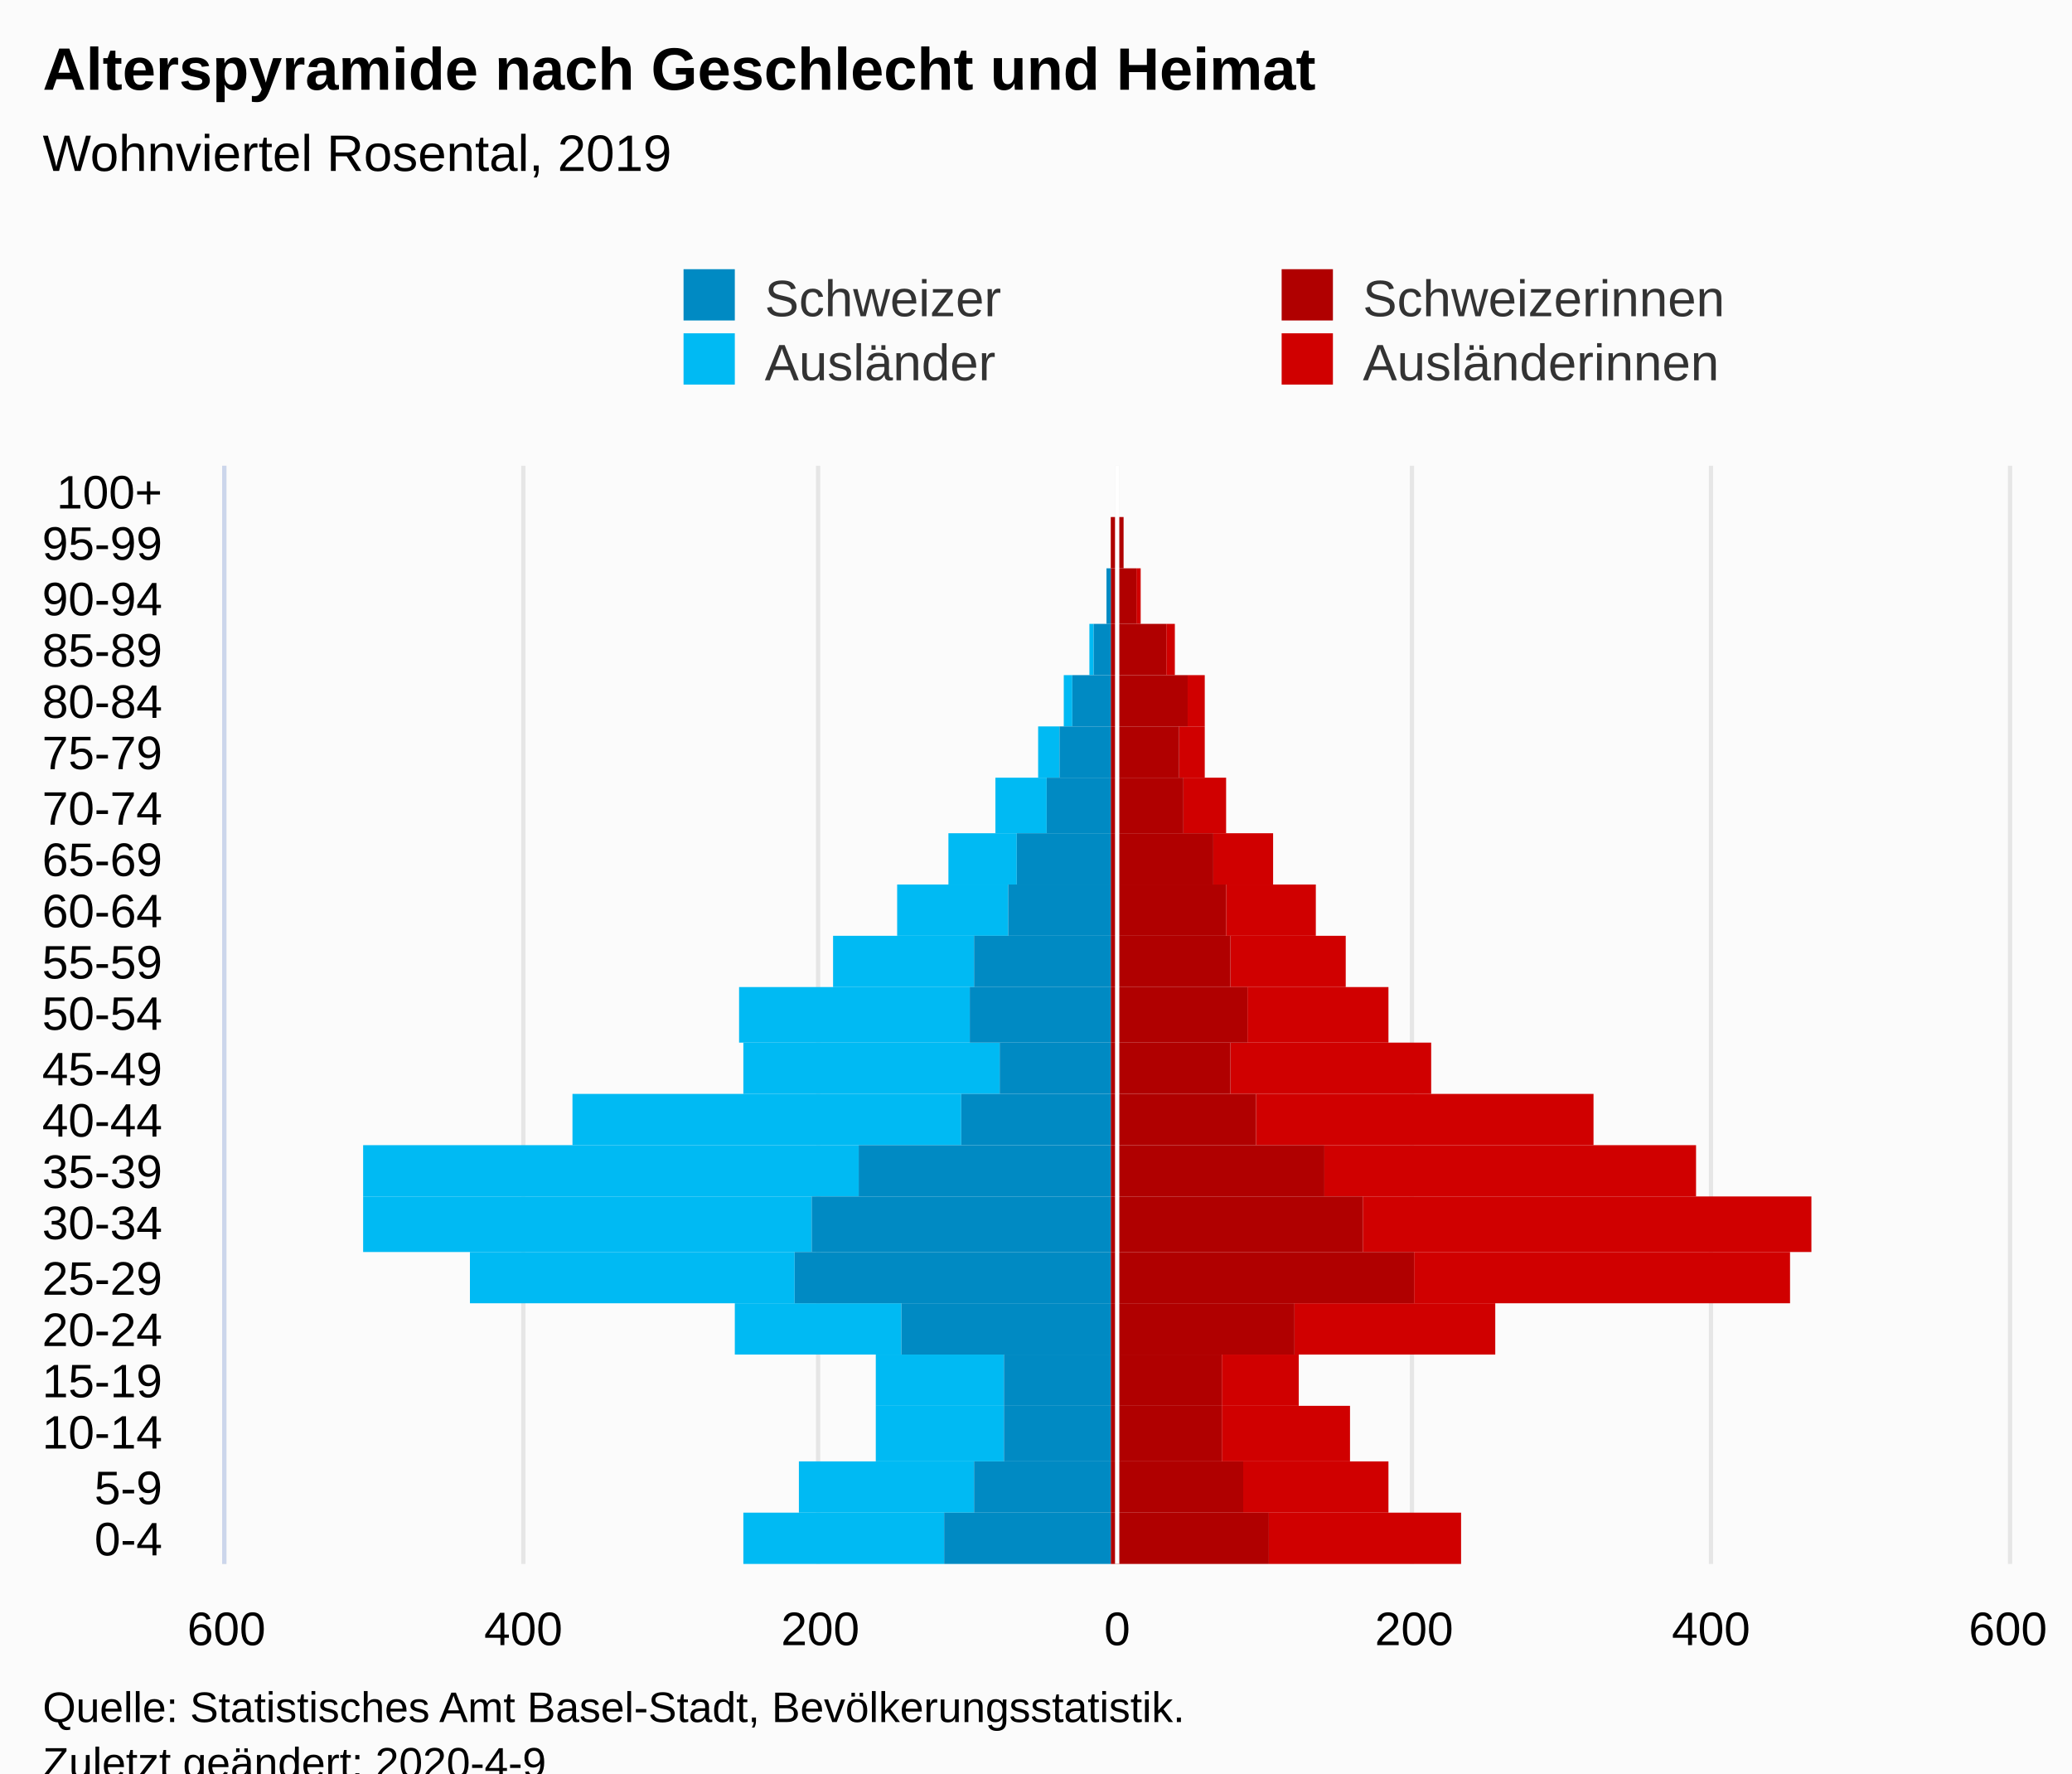
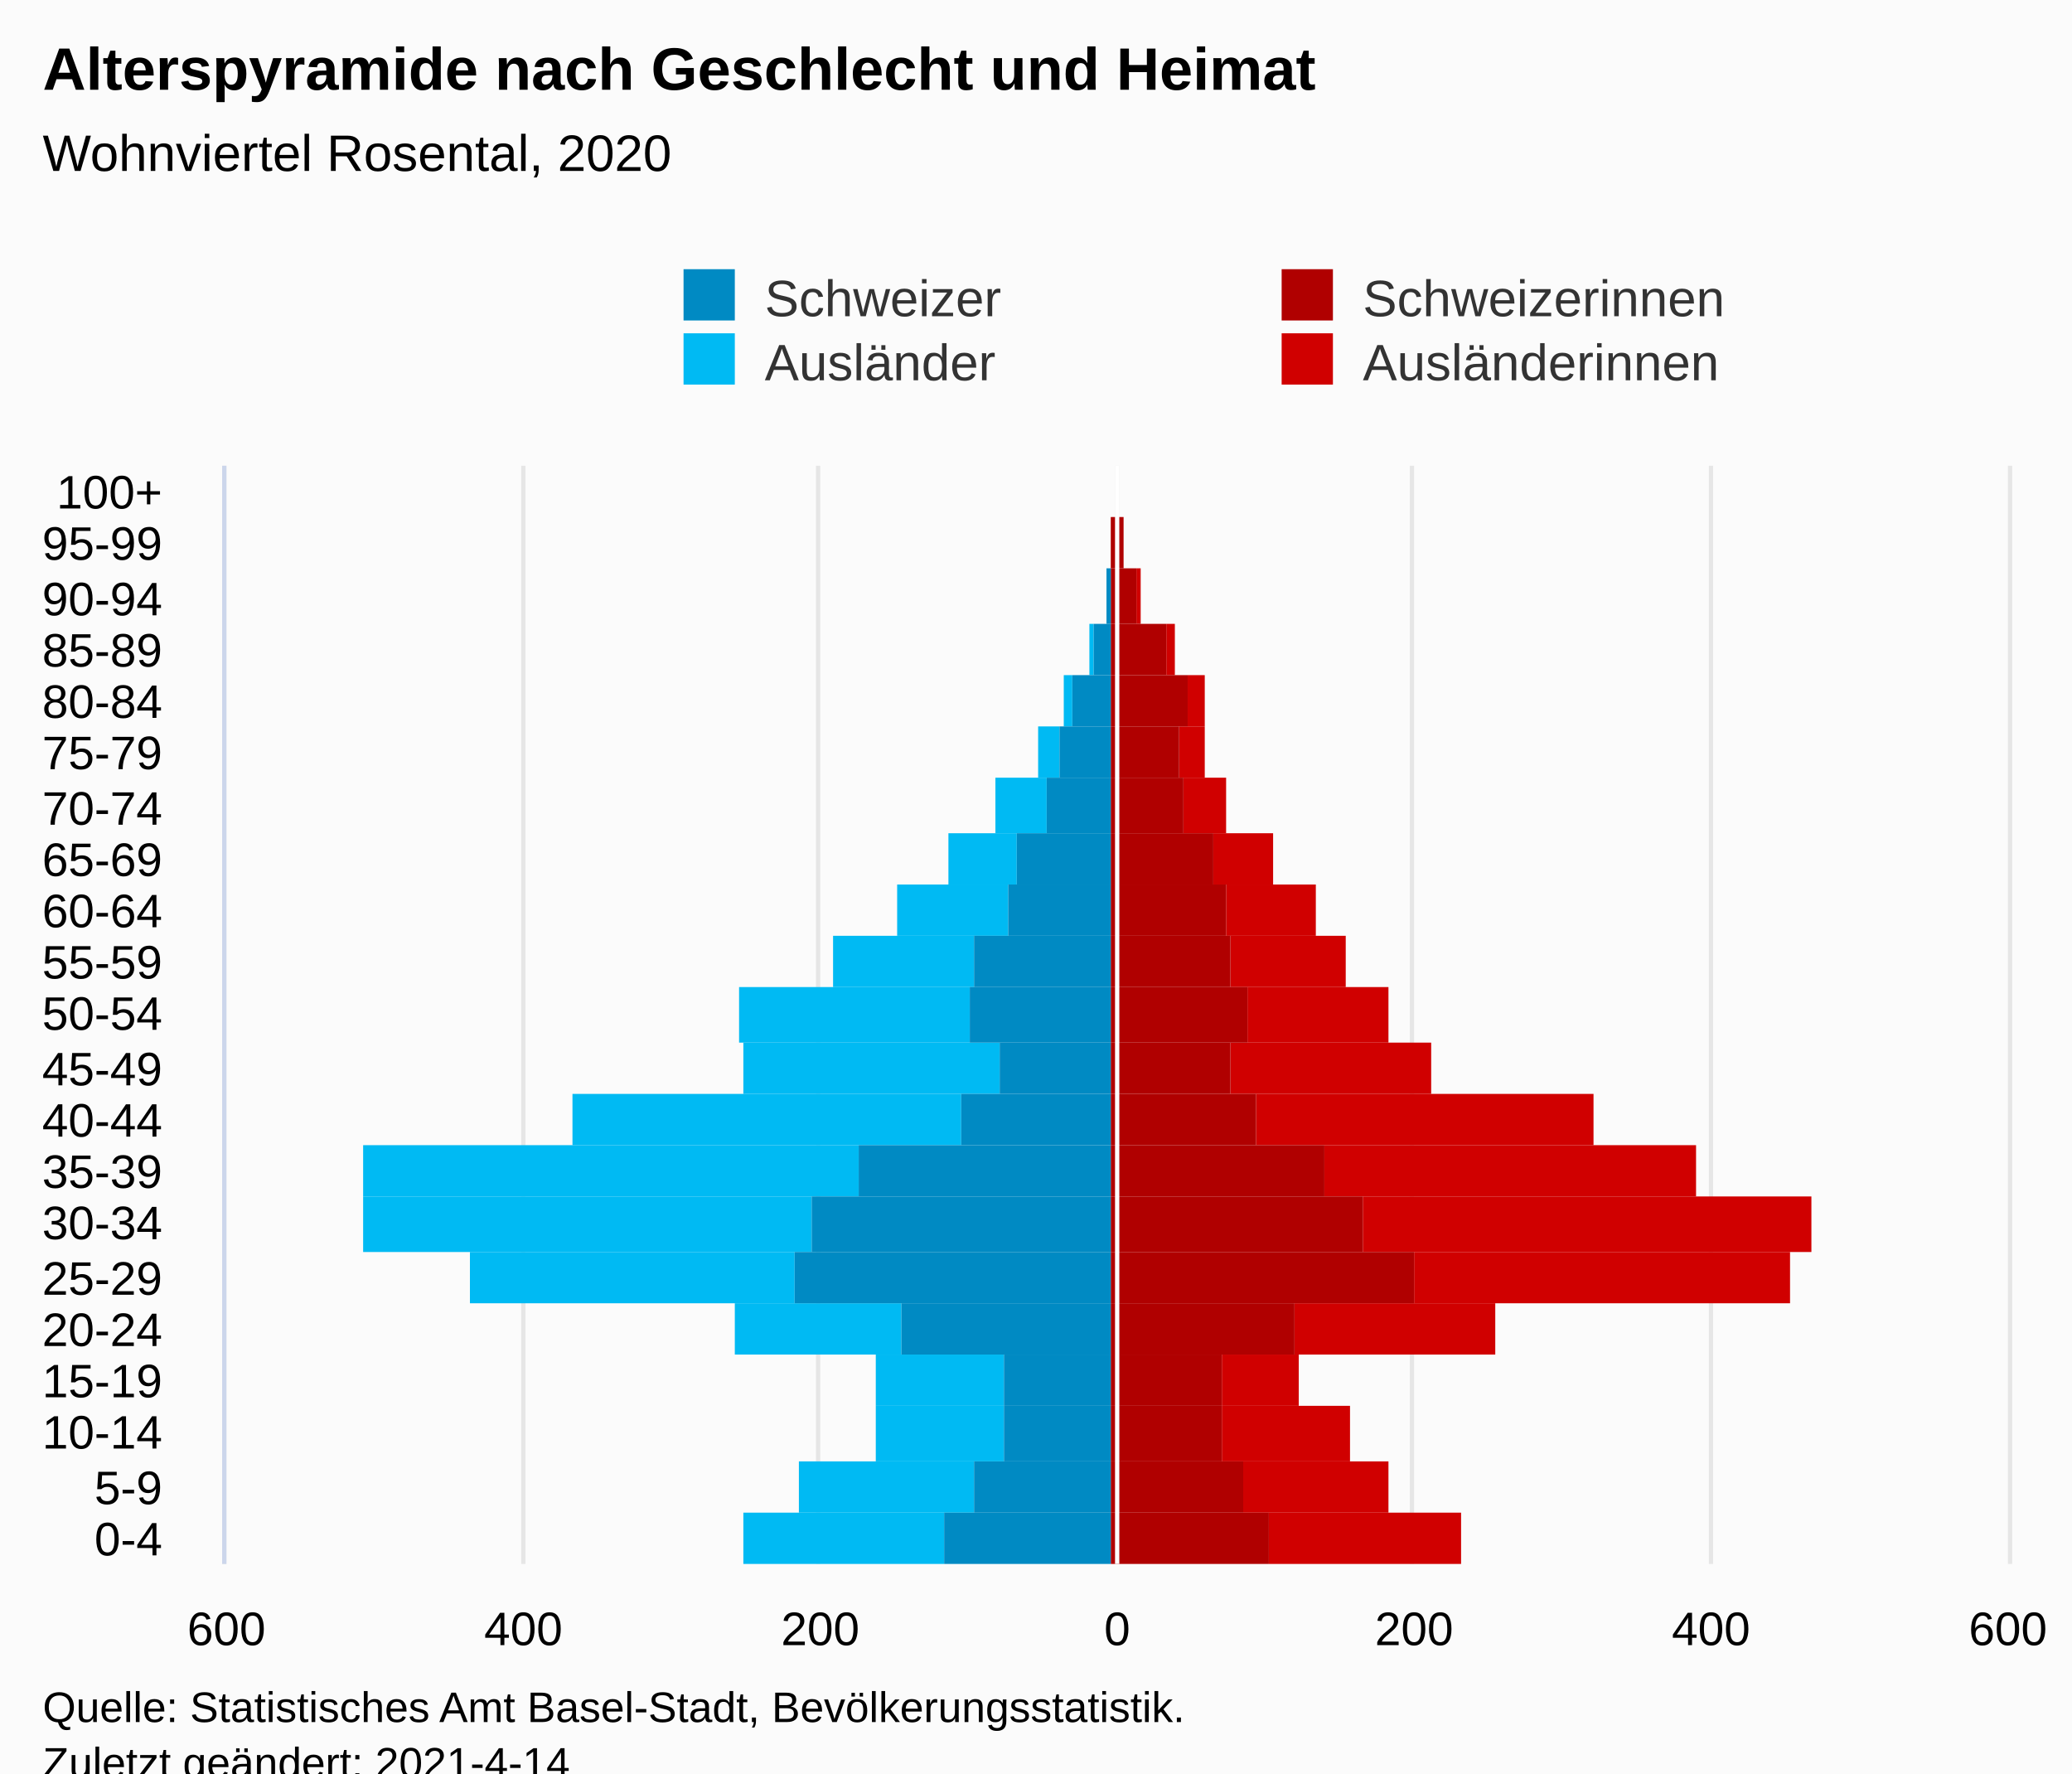
<svg xmlns="http://www.w3.org/2000/svg" version="1.1" class="highcharts-root" style="font-family:Arial;font-size:12px;" viewBox="0 0 485 415">
  <defs>
-     <clipPath id="highcharts-wymgo7d-113-">
+     <clipPath id="highcharts-rsunwl0-113-">
      <rect x="0" y="0" width="257" height="417" fill="none" />
    </clipPath>
-     <clipPath id="highcharts-wymgo7d-135-">
+     <clipPath id="highcharts-rsunwl0-135-">
      <rect x="0" y="0" width="257" height="417" fill="none" />
    </clipPath>
-     <clipPath id="highcharts-wymgo7d-220-">
+     <clipPath id="highcharts-rsunwl0-220-">
      <rect x="53" y="109" width="417" height="257" fill="none" />
    </clipPath>
  </defs>
  <rect fill="#fbfbfb" class="highcharts-background" x="0" y="0" width="485" height="428" rx="0" ry="0" />
  <rect fill="none" class="highcharts-plot-background" x="53" y="109" width="417" height="257" />
  <g class="highcharts-pane-group" data-z-index="0" />
  <g class="highcharts-grid highcharts-xaxis-grid" data-z-index="1">
    <path fill="none" data-z-index="1" class="highcharts-grid-line" d="M 53 354.5 L 470 354.5" opacity="1" />
    <path fill="none" data-z-index="1" class="highcharts-grid-line" d="M 53 342.5 L 470 342.5" opacity="1" />
    <path fill="none" data-z-index="1" class="highcharts-grid-line" d="M 53 329.5 L 470 329.5" opacity="1" />
    <path fill="none" data-z-index="1" class="highcharts-grid-line" d="M 53 317.5 L 470 317.5" opacity="1" />
    <path fill="none" data-z-index="1" class="highcharts-grid-line" d="M 53 305.5 L 470 305.5" opacity="1" />
    <path fill="none" data-z-index="1" class="highcharts-grid-line" d="M 53 293.5 L 470 293.5" opacity="1" />
    <path fill="none" data-z-index="1" class="highcharts-grid-line" d="M 53 280.5 L 470 280.5" opacity="1" />
    <path fill="none" data-z-index="1" class="highcharts-grid-line" d="M 53 268.5 L 470 268.5" opacity="1" />
    <path fill="none" data-z-index="1" class="highcharts-grid-line" d="M 53 256.5 L 470 256.5" opacity="1" />
    <path fill="none" data-z-index="1" class="highcharts-grid-line" d="M 53 244.5 L 470 244.5" opacity="1" />
    <path fill="none" data-z-index="1" class="highcharts-grid-line" d="M 53 231.5 L 470 231.5" opacity="1" />
    <path fill="none" data-z-index="1" class="highcharts-grid-line" d="M 53 219.5 L 470 219.5" opacity="1" />
    <path fill="none" data-z-index="1" class="highcharts-grid-line" d="M 53 207.5 L 470 207.5" opacity="1" />
    <path fill="none" data-z-index="1" class="highcharts-grid-line" d="M 53 195.5 L 470 195.5" opacity="1" />
    <path fill="none" data-z-index="1" class="highcharts-grid-line" d="M 53 182.5 L 470 182.5" opacity="1" />
    <path fill="none" data-z-index="1" class="highcharts-grid-line" d="M 53 170.5 L 470 170.5" opacity="1" />
    <path fill="none" data-z-index="1" class="highcharts-grid-line" d="M 53 158.5 L 470 158.5" opacity="1" />
    <path fill="none" data-z-index="1" class="highcharts-grid-line" d="M 53 146.5 L 470 146.5" opacity="1" />
    <path fill="none" data-z-index="1" class="highcharts-grid-line" d="M 53 133.5 L 470 133.5" opacity="1" />
    <path fill="none" data-z-index="1" class="highcharts-grid-line" d="M 53 121.5 L 470 121.5" opacity="1" />
    <path fill="none" data-z-index="1" class="highcharts-grid-line" d="M 53 109.5 L 470 109.5" opacity="1" />
    <path fill="none" data-z-index="1" class="highcharts-grid-line" d="M 53 366.5 L 470 366.5" opacity="1" />
  </g>
  <g class="highcharts-grid highcharts-yaxis-grid" data-z-index="1">
    <path fill="none" stroke="#e6e6e6" stroke-width="1" data-z-index="1" class="highcharts-grid-line" d="M 261.5 109 L 261.5 366" opacity="1" />
    <path fill="none" stroke="#e6e6e6" stroke-width="1" data-z-index="1" class="highcharts-grid-line" d="M 330.5 109 L 330.5 366" opacity="1" />
    <path fill="none" stroke="#e6e6e6" stroke-width="1" data-z-index="1" class="highcharts-grid-line" d="M 400.5 109 L 400.5 366" opacity="1" />
    <path fill="none" stroke="#e6e6e6" stroke-width="1" data-z-index="1" class="highcharts-grid-line" d="M 52.5 109 L 52.5 366" opacity="1" />
    <path fill="none" stroke="#e6e6e6" stroke-width="1" data-z-index="1" class="highcharts-grid-line" d="M 122.5 109 L 122.5 366" opacity="1" />
    <path fill="none" stroke="#e6e6e6" stroke-width="1" data-z-index="1" class="highcharts-grid-line" d="M 191.5 109 L 191.5 366" opacity="1" />
    <path fill="none" stroke="#e6e6e6" stroke-width="1" data-z-index="1" class="highcharts-grid-line" d="M 470.5 109 L 470.5 366" opacity="1" />
  </g>
  <rect fill="none" class="highcharts-plot-border" data-z-index="1" x="53" y="109" width="417" height="257" />
  <g class="highcharts-axis highcharts-xaxis" data-z-index="2">
    <path fill="none" class="highcharts-axis-line" stroke="#ccd6eb" stroke-width="1" data-z-index="7" d="M 52.5 109 L 52.5 366" />
  </g>
  <g class="highcharts-axis highcharts-yaxis" data-z-index="2">
    <path fill="none" class="highcharts-axis-line" data-z-index="7" d="M 53 366 L 470 366" />
  </g>
  <g class="highcharts-series-group" data-z-index="3">
-     <g class="highcharts-series highcharts-series-0 highcharts-bar-series" data-z-index="0.1" opacity="1" transform="translate(470,366) rotate(90) scale(-1,1) scale(1 1)" clip-path="url(#highcharts-wymgo7d-135-)" width="417" height="257">
+     <g class="highcharts-series highcharts-series-0 highcharts-bar-series" data-z-index="0.1" opacity="1" transform="translate(470,366) rotate(90) scale(-1,1) scale(1 1)" clip-path="url(#highcharts-rsunwl0-135-)" width="417" height="257">
      <rect x="0" y="128" width="12" height="45" fill="#d00000" opacity="1" class="highcharts-point" />
      <rect x="12" y="145" width="12" height="34" fill="#d00000" opacity="1" class="highcharts-point" />
      <rect x="24" y="154" width="13" height="30" fill="#d00000" opacity="1" class="highcharts-point" />
      <rect x="37" y="166" width="12" height="18" fill="#d00000" opacity="1" class="highcharts-point" />
      <rect x="49" y="120" width="12" height="47" fill="#d00000" opacity="1" class="highcharts-point" />
      <rect x="61" y="51" width="12" height="88" fill="#d00000" opacity="1" class="highcharts-point" />
      <rect x="73" y="46" width="13" height="105" fill="#d00000" opacity="1" class="highcharts-point" />
      <rect x="86" y="73" width="12" height="87" fill="#d00000" opacity="1" class="highcharts-point" />
      <rect x="98" y="97" width="12" height="79" fill="#d00000" opacity="1" class="highcharts-point" />
      <rect x="110" y="135" width="12" height="47" fill="#d00000" opacity="1" class="highcharts-point" />
      <rect x="122" y="145" width="13" height="33" fill="#d00000" opacity="1" class="highcharts-point" />
      <rect x="135" y="155" width="12" height="27" fill="#d00000" opacity="1" class="highcharts-point" />
      <rect x="147" y="162" width="12" height="21" fill="#d00000" opacity="1" class="highcharts-point" />
      <rect x="159" y="172" width="12" height="14" fill="#d00000" opacity="1" class="highcharts-point" />
      <rect x="171" y="183" width="13" height="10" fill="#d00000" opacity="1" class="highcharts-point" />
      <rect x="184" y="188" width="12" height="6" fill="#d00000" opacity="1" class="highcharts-point" />
      <rect x="196" y="188" width="12" height="4" fill="#d00000" opacity="1" class="highcharts-point" />
      <rect x="208" y="195" width="12" height="2" fill="#d00000" opacity="1" class="highcharts-point" />
      <rect x="220" y="203" width="13" height="1" fill="#d00000" opacity="1" class="highcharts-point" />
      <rect x="233" y="207" width="12" height="0" fill="#d00000" opacity="1" class="highcharts-point" />
      <rect x="245" y="210" width="12" height="0" fill="#d00000" opacity="1" class="highcharts-point" />
    </g>
    <g class="highcharts-markers highcharts-series-0 highcharts-bar-series" data-z-index="0.1" opacity="1" transform="translate(470,366) rotate(90) scale(-1,1) scale(1 1)" clip-path="none" />
-     <g class="highcharts-series highcharts-series-1 highcharts-bar-series" data-z-index="0.1" opacity="1" transform="translate(470,366) rotate(90) scale(-1,1) scale(1 1)" clip-path="url(#highcharts-wymgo7d-135-)" width="417" height="257">
+     <g class="highcharts-series highcharts-series-1 highcharts-bar-series" data-z-index="0.1" opacity="1" transform="translate(470,366) rotate(90) scale(-1,1) scale(1 1)" clip-path="url(#highcharts-rsunwl0-135-)" width="417" height="257">
      <rect x="0" y="249" width="12" height="47" fill="#00bAf3" opacity="1" class="highcharts-point highcharts-negative" />
      <rect x="12" y="242" width="12" height="41" fill="#00bAf3" opacity="1" class="highcharts-point highcharts-negative" />
      <rect x="24" y="235" width="13" height="30" fill="#00bAf3" opacity="1" class="highcharts-point highcharts-negative" />
      <rect x="37" y="235" width="12" height="30" fill="#00bAf3" opacity="1" class="highcharts-point highcharts-negative" />
      <rect x="49" y="259" width="12" height="39" fill="#00bAf3" opacity="1" class="highcharts-point highcharts-negative" />
      <rect x="61" y="284" width="12" height="76" fill="#00bAf3" opacity="1" class="highcharts-point highcharts-negative" />
      <rect x="73" y="280" width="13" height="105" fill="#00bAf3" opacity="1" class="highcharts-point highcharts-negative" />
      <rect x="86" y="269" width="12" height="116" fill="#00bAf3" opacity="1" class="highcharts-point highcharts-negative" />
      <rect x="98" y="245" width="12" height="91" fill="#00bAf3" opacity="1" class="highcharts-point highcharts-negative" />
      <rect x="110" y="236" width="12" height="60" fill="#00bAf3" opacity="1" class="highcharts-point highcharts-negative" />
      <rect x="122" y="243" width="13" height="54" fill="#00bAf3" opacity="1" class="highcharts-point highcharts-negative" />
      <rect x="135" y="242" width="12" height="33" fill="#00bAf3" opacity="1" class="highcharts-point highcharts-negative" />
      <rect x="147" y="234" width="12" height="26" fill="#00bAf3" opacity="1" class="highcharts-point highcharts-negative" />
      <rect x="159" y="232" width="12" height="16" fill="#00bAf3" opacity="1" class="highcharts-point highcharts-negative" />
      <rect x="171" y="225" width="13" height="12" fill="#00bAf3" opacity="1" class="highcharts-point highcharts-negative" />
      <rect x="184" y="222" width="12" height="5" fill="#00bAf3" opacity="1" class="highcharts-point highcharts-negative" />
      <rect x="196" y="219" width="12" height="2" fill="#00bAf3" opacity="1" class="highcharts-point highcharts-negative" />
      <rect x="208" y="214" width="12" height="1" fill="#00bAf3" opacity="1" class="highcharts-point highcharts-negative" />
      <rect x="220" y="210" width="13" height="0" fill="#00bAf3" opacity="1" class="highcharts-point" />
      <rect x="233" y="210" width="12" height="0" fill="#00bAf3" opacity="1" class="highcharts-point" />
      <rect x="245" y="210" width="12" height="0" fill="#00bAf3" opacity="1" class="highcharts-point" />
    </g>
    <g class="highcharts-markers highcharts-series-1 highcharts-bar-series" data-z-index="0.1" opacity="1" transform="translate(470,366) rotate(90) scale(-1,1) scale(1 1)" clip-path="none" />
-     <g class="highcharts-series highcharts-series-2 highcharts-bar-series" data-z-index="0.1" opacity="1" transform="translate(470,366) rotate(90) scale(-1,1) scale(1 1)" clip-path="url(#highcharts-wymgo7d-135-)" width="417" height="257">
+     <g class="highcharts-series highcharts-series-2 highcharts-bar-series" data-z-index="0.1" opacity="1" transform="translate(470,366) rotate(90) scale(-1,1) scale(1 1)" clip-path="url(#highcharts-rsunwl0-135-)" width="417" height="257">
      <rect x="0" y="173" width="12" height="37" fill="#B00000" opacity="1" class="highcharts-point" />
      <rect x="12" y="179" width="12" height="31" fill="#B00000" opacity="1" class="highcharts-point" />
      <rect x="24" y="184" width="13" height="26" fill="#B00000" opacity="1" class="highcharts-point" />
      <rect x="37" y="184" width="12" height="26" fill="#B00000" opacity="1" class="highcharts-point" />
      <rect x="49" y="167" width="12" height="43" fill="#B00000" opacity="1" class="highcharts-point" />
      <rect x="61" y="139" width="12" height="71" fill="#B00000" opacity="1" class="highcharts-point" />
      <rect x="73" y="151" width="13" height="59" fill="#B00000" opacity="1" class="highcharts-point" />
      <rect x="86" y="160" width="12" height="50" fill="#B00000" opacity="1" class="highcharts-point" />
      <rect x="98" y="176" width="12" height="34" fill="#B00000" opacity="1" class="highcharts-point" />
      <rect x="110" y="182" width="12" height="28" fill="#B00000" opacity="1" class="highcharts-point" />
      <rect x="122" y="178" width="13" height="32" fill="#B00000" opacity="1" class="highcharts-point" />
      <rect x="135" y="182" width="12" height="28" fill="#B00000" opacity="1" class="highcharts-point" />
      <rect x="147" y="183" width="12" height="27" fill="#B00000" opacity="1" class="highcharts-point" />
      <rect x="159" y="186" width="12" height="24" fill="#B00000" opacity="1" class="highcharts-point" />
      <rect x="171" y="193" width="13" height="17" fill="#B00000" opacity="1" class="highcharts-point" />
      <rect x="184" y="194" width="12" height="16" fill="#B00000" opacity="1" class="highcharts-point" />
      <rect x="196" y="192" width="12" height="18" fill="#B00000" opacity="1" class="highcharts-point" />
      <rect x="208" y="197" width="12" height="13" fill="#B00000" opacity="1" class="highcharts-point" />
      <rect x="220" y="204" width="13" height="6" fill="#B00000" opacity="1" class="highcharts-point" />
      <rect x="233" y="207" width="12" height="3" fill="#B00000" opacity="1" class="highcharts-point" />
      <rect x="245" y="210" width="12" height="0" fill="#B00000" opacity="1" class="highcharts-point" />
    </g>
    <g class="highcharts-markers highcharts-series-2 highcharts-bar-series" data-z-index="0.1" opacity="1" transform="translate(470,366) rotate(90) scale(-1,1) scale(1 1)" clip-path="none" />
-     <g class="highcharts-series highcharts-series-3 highcharts-bar-series" data-z-index="0.1" opacity="1" transform="translate(470,366) rotate(90) scale(-1,1) scale(1 1)" clip-path="url(#highcharts-wymgo7d-135-)" width="417" height="257">
+     <g class="highcharts-series highcharts-series-3 highcharts-bar-series" data-z-index="0.1" opacity="1" transform="translate(470,366) rotate(90) scale(-1,1) scale(1 1)" clip-path="url(#highcharts-rsunwl0-135-)" width="417" height="257">
      <rect x="0" y="210" width="12" height="39" fill="#008AC3" opacity="1" class="highcharts-point highcharts-negative" />
      <rect x="12" y="210" width="12" height="32" fill="#008AC3" opacity="1" class="highcharts-point highcharts-negative" />
      <rect x="24" y="210" width="13" height="25" fill="#008AC3" opacity="1" class="highcharts-point highcharts-negative" />
      <rect x="37" y="210" width="12" height="25" fill="#008AC3" opacity="1" class="highcharts-point highcharts-negative" />
      <rect x="49" y="210" width="12" height="49" fill="#008AC3" opacity="1" class="highcharts-point highcharts-negative" />
      <rect x="61" y="210" width="12" height="74" fill="#008AC3" opacity="1" class="highcharts-point highcharts-negative" />
      <rect x="73" y="210" width="13" height="70" fill="#008AC3" opacity="1" class="highcharts-point highcharts-negative" />
      <rect x="86" y="210" width="12" height="59" fill="#008AC3" opacity="1" class="highcharts-point highcharts-negative" />
      <rect x="98" y="210" width="12" height="35" fill="#008AC3" opacity="1" class="highcharts-point highcharts-negative" />
      <rect x="110" y="210" width="12" height="26" fill="#008AC3" opacity="1" class="highcharts-point highcharts-negative" />
      <rect x="122" y="210" width="13" height="33" fill="#008AC3" opacity="1" class="highcharts-point highcharts-negative" />
      <rect x="135" y="210" width="12" height="32" fill="#008AC3" opacity="1" class="highcharts-point highcharts-negative" />
      <rect x="147" y="210" width="12" height="24" fill="#008AC3" opacity="1" class="highcharts-point highcharts-negative" />
      <rect x="159" y="210" width="12" height="22" fill="#008AC3" opacity="1" class="highcharts-point highcharts-negative" />
      <rect x="171" y="210" width="13" height="15" fill="#008AC3" opacity="1" class="highcharts-point highcharts-negative" />
      <rect x="184" y="210" width="12" height="12" fill="#008AC3" opacity="1" class="highcharts-point highcharts-negative" />
      <rect x="196" y="210" width="12" height="9" fill="#008AC3" opacity="1" class="highcharts-point highcharts-negative" />
      <rect x="208" y="210" width="12" height="4" fill="#008AC3" opacity="1" class="highcharts-point highcharts-negative" />
      <rect x="220" y="210" width="13" height="1" fill="#008AC3" opacity="1" class="highcharts-point highcharts-negative" />
      <rect x="233" y="210" width="12" height="0" fill="#008AC3" opacity="1" class="highcharts-point highcharts-negative" />
      <rect x="245" y="210" width="12" height="0" fill="#008AC3" opacity="1" class="highcharts-point" />
    </g>
    <g class="highcharts-markers highcharts-series-3 highcharts-bar-series" data-z-index="0.1" opacity="1" transform="translate(470,366) rotate(90) scale(-1,1) scale(1 1)" clip-path="none" />
-     <g class="highcharts-series highcharts-series-4 highcharts-bar-series highcharts-color-0" visibility="hidden" data-z-index="0.1" opacity="1" transform="translate(470,366) rotate(90) scale(-1,1) scale(1 1)" clip-path="url(#highcharts-wymgo7d-135-)" />
+     <g class="highcharts-series highcharts-series-4 highcharts-bar-series highcharts-color-0" visibility="hidden" data-z-index="0.1" opacity="1" transform="translate(470,366) rotate(90) scale(-1,1) scale(1 1)" clip-path="url(#highcharts-rsunwl0-135-)" />
    <g class="highcharts-markers highcharts-series-4 highcharts-bar-series highcharts-color-0" visibility="hidden" data-z-index="0.1" opacity="1" transform="translate(470,366) rotate(90) scale(-1,1) scale(1 1)" clip-path="none" />
  </g>
  <text x="10" text-anchor="start" class="highcharts-title" data-z-index="4" style="color:#000000;font-size:14px;font-weight:bold;fill:#000000;" y="21">
    <tspan>Alterspyramide nach Geschlecht und Heimat</tspan>
  </text>
  <text x="10" text-anchor="start" class="highcharts-subtitle" data-z-index="4" style="color:#000000;font-size:12px;font-weight:normal;font-family:Arial;fill:#000000;" y="40">
-     <tspan>Wohnviertel Rosental, 2019</tspan>
+     <tspan>Wohnviertel Rosental, 2020</tspan>
  </text>
  <text x="10" text-anchor="start" class="highcharts-caption" data-z-index="4" style="color:#666666;fill:#666666;" y="400" />
  <g class="highcharts-plot-lines-4" data-z-index="4">
    <path fill="none" class="highcharts-plot-line " stroke="white" stroke-width="1" d="M 261.5 109 L 261.5 366" />
  </g>
  <g class="highcharts-legend" data-z-index="7" transform="translate(150,56)">
    <rect fill="none" class="highcharts-legend-box" rx="0" ry="0" x="0" y="0" width="276" height="41" visibility="visible" />
    <g data-z-index="1">
      <g>
        <g class="highcharts-legend-item highcharts-bar-series highcharts-color-undefined highcharts-series-3" data-z-index="1" transform="translate(8,3)">
          <text x="21" style="color:#333333;cursor:pointer;font-size:12px;font-weight:normal;fill:#333333;" text-anchor="start" data-z-index="2" y="15">
            <tspan>Schweizer</tspan>
          </text>
          <rect x="2" y="4" width="12" height="12" fill="#008AC3" class="highcharts-point" data-z-index="3" />
        </g>
        <g class="highcharts-legend-item highcharts-bar-series highcharts-color-undefined highcharts-series-2" data-z-index="1" transform="translate(148,3)">
          <text x="21" y="15" style="color:#333333;cursor:pointer;font-size:12px;font-weight:normal;fill:#333333;" text-anchor="start" data-z-index="2">
            <tspan>Schweizerinnen</tspan>
          </text>
          <rect x="2" y="4" width="12" height="12" fill="#B00000" class="highcharts-point" data-z-index="3" />
        </g>
        <g class="highcharts-legend-item highcharts-bar-series highcharts-color-undefined highcharts-series-1" data-z-index="1" transform="translate(8,18)">
          <text x="21" y="15" style="color:#333333;cursor:pointer;font-size:12px;font-weight:normal;fill:#333333;" text-anchor="start" data-z-index="2">
            <tspan>Ausländer</tspan>
          </text>
          <rect x="2" y="4" width="12" height="12" fill="#00bAf3" class="highcharts-point" data-z-index="3" />
        </g>
        <g class="highcharts-legend-item highcharts-bar-series highcharts-color-undefined highcharts-series-0" data-z-index="1" transform="translate(148,18)">
          <text x="21" y="15" style="color:#333333;cursor:pointer;font-size:12px;font-weight:normal;fill:#333333;" text-anchor="start" data-z-index="2">
            <tspan>Ausländerinnen</tspan>
          </text>
          <rect x="2" y="4" width="12" height="12" fill="#d00000" class="highcharts-point" data-z-index="3" />
        </g>
      </g>
    </g>
  </g>
  <g class="highcharts-axis-labels highcharts-xaxis-labels" data-z-index="7">
    <text x="38" style="color:#000000;cursor:default;font-size:11px;fill:#000000;" text-anchor="end" transform="translate(0,0)" y="364" opacity="1">0-4</text>
    <text x="38" style="color:#000000;cursor:default;font-size:11px;fill:#000000;" text-anchor="end" transform="translate(0,0)" y="352" opacity="1">5-9</text>
    <text x="38" style="color:#000000;cursor:default;font-size:11px;fill:#000000;" text-anchor="end" transform="translate(0,0)" y="339" opacity="1">10-14</text>
    <text x="38" style="color:#000000;cursor:default;font-size:11px;fill:#000000;" text-anchor="end" transform="translate(0,0)" y="327" opacity="1">15-19</text>
    <text x="38" style="color:#000000;cursor:default;font-size:11px;fill:#000000;" text-anchor="end" transform="translate(0,0)" y="315" opacity="1">20-24</text>
    <text x="38" style="color:#000000;cursor:default;font-size:11px;fill:#000000;" text-anchor="end" transform="translate(0,0)" y="303" opacity="1">25-29</text>
    <text x="38" style="color:#000000;cursor:default;font-size:11px;fill:#000000;" text-anchor="end" transform="translate(0,0)" y="290" opacity="1">30-34</text>
    <text x="38" style="color:#000000;cursor:default;font-size:11px;fill:#000000;" text-anchor="end" transform="translate(0,0)" y="278" opacity="1">35-39</text>
    <text x="38" style="color:#000000;cursor:default;font-size:11px;fill:#000000;" text-anchor="end" transform="translate(0,0)" y="266" opacity="1">40-44</text>
    <text x="38" style="color:#000000;cursor:default;font-size:11px;fill:#000000;" text-anchor="end" transform="translate(0,0)" y="254" opacity="1">45-49</text>
    <text x="38" style="color:#000000;cursor:default;font-size:11px;fill:#000000;" text-anchor="end" transform="translate(0,0)" y="241" opacity="1">50-54</text>
    <text x="38" style="color:#000000;cursor:default;font-size:11px;fill:#000000;" text-anchor="end" transform="translate(0,0)" y="229" opacity="1">55-59</text>
    <text x="38" style="color:#000000;cursor:default;font-size:11px;fill:#000000;" text-anchor="end" transform="translate(0,0)" y="217" opacity="1">60-64</text>
    <text x="38" style="color:#000000;cursor:default;font-size:11px;fill:#000000;" text-anchor="end" transform="translate(0,0)" y="205" opacity="1">65-69</text>
    <text x="38" style="color:#000000;cursor:default;font-size:11px;fill:#000000;" text-anchor="end" transform="translate(0,0)" y="193" opacity="1">70-74</text>
    <text x="38" style="color:#000000;cursor:default;font-size:11px;fill:#000000;" text-anchor="end" transform="translate(0,0)" y="180" opacity="1">75-79</text>
    <text x="38" style="color:#000000;cursor:default;font-size:11px;fill:#000000;" text-anchor="end" transform="translate(0,0)" y="168" opacity="1">80-84</text>
    <text x="38" style="color:#000000;cursor:default;font-size:11px;fill:#000000;" text-anchor="end" transform="translate(0,0)" y="156" opacity="1">85-89</text>
    <text x="38" style="color:#000000;cursor:default;font-size:11px;fill:#000000;" text-anchor="end" transform="translate(0,0)" y="144" opacity="1">90-94</text>
    <text x="38" style="color:#000000;cursor:default;font-size:11px;fill:#000000;" text-anchor="end" transform="translate(0,0)" y="131" opacity="1">95-99</text>
    <text x="38" style="color:#000000;cursor:default;font-size:11px;fill:#000000;" text-anchor="end" transform="translate(0,0)" y="119" opacity="1">100+</text>
  </g>
  <g class="highcharts-axis-labels highcharts-yaxis-labels" data-z-index="7">
    <text x="261.5" style="color:#000000;cursor:default;font-size:11px;fill:#000000;" text-anchor="middle" transform="translate(0,0)" y="385" opacity="1">0</text>
    <text x="331" style="color:#000000;cursor:default;font-size:11px;fill:#000000;" text-anchor="middle" transform="translate(0,0)" y="385" opacity="1">200</text>
    <text x="400.5" style="color:#000000;cursor:default;font-size:11px;fill:#000000;" text-anchor="middle" transform="translate(0,0)" y="385" opacity="1">400</text>
    <text x="53" style="color:#000000;cursor:default;font-size:11px;fill:#000000;" text-anchor="middle" transform="translate(0,0)" y="385" opacity="1">600</text>
    <text x="122.5" style="color:#000000;cursor:default;font-size:11px;fill:#000000;" text-anchor="middle" transform="translate(0,0)" y="385" opacity="1">400</text>
    <text x="192" style="color:#000000;cursor:default;font-size:11px;fill:#000000;" text-anchor="middle" transform="translate(0,0)" y="385" opacity="1">200</text>
    <text x="470" style="color:#000000;cursor:default;font-size:11px;fill:#000000;" text-anchor="middle" transform="translate(0,0)" y="385" opacity="1">600</text>
  </g>
  <text x="10" class="highcharts-credits" text-anchor="start" data-z-index="8" style="cursor:default;color:#000000;font-size:10px;fill:#000000;" y="403">
    <tspan>Quelle: Statistisches Amt Basel-Stadt, Bevölkerungsstatistik.</tspan>
-     <tspan x="10" dy="13">Zuletzt geändert: 2020-4-9</tspan>
+     <tspan x="10" dy="13">Zuletzt geändert: 2021-4-14</tspan>
  </text>
-   <g class="highcharts-control-points" data-z-index="99" clip-path="url(#highcharts-wymgo7d-220-)" />
+   <g class="highcharts-control-points" data-z-index="99" clip-path="url(#highcharts-rsunwl0-220-)" />
</svg>
